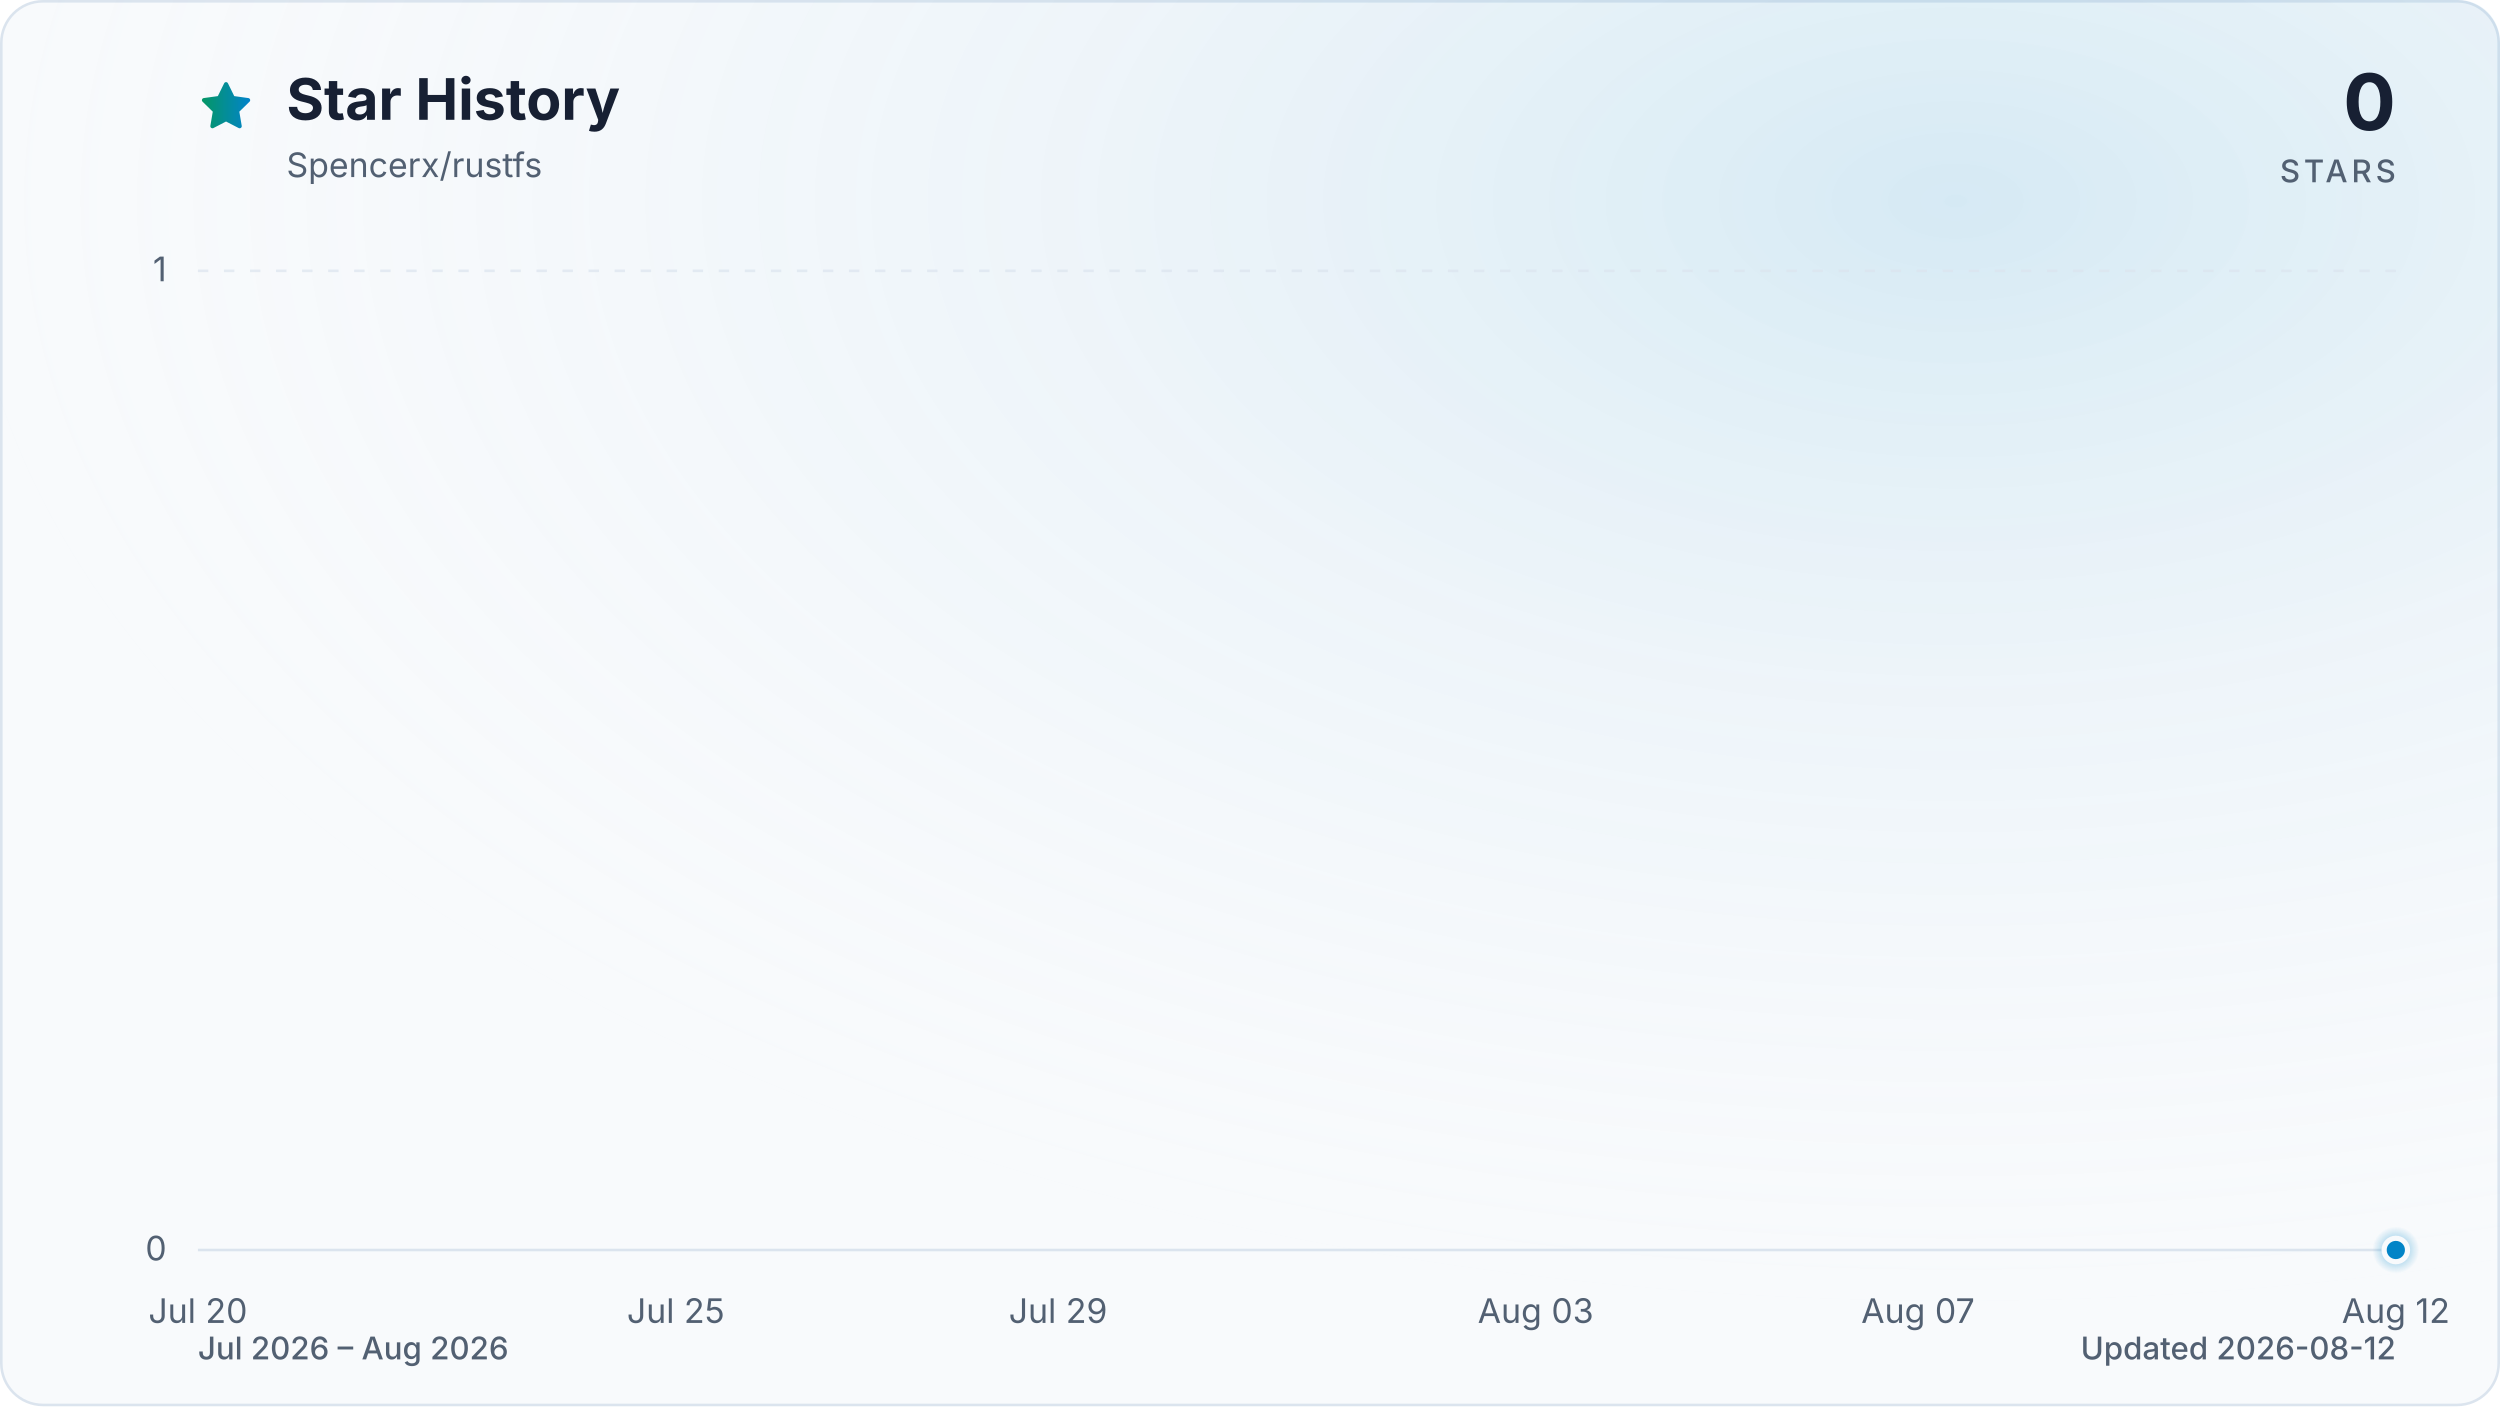
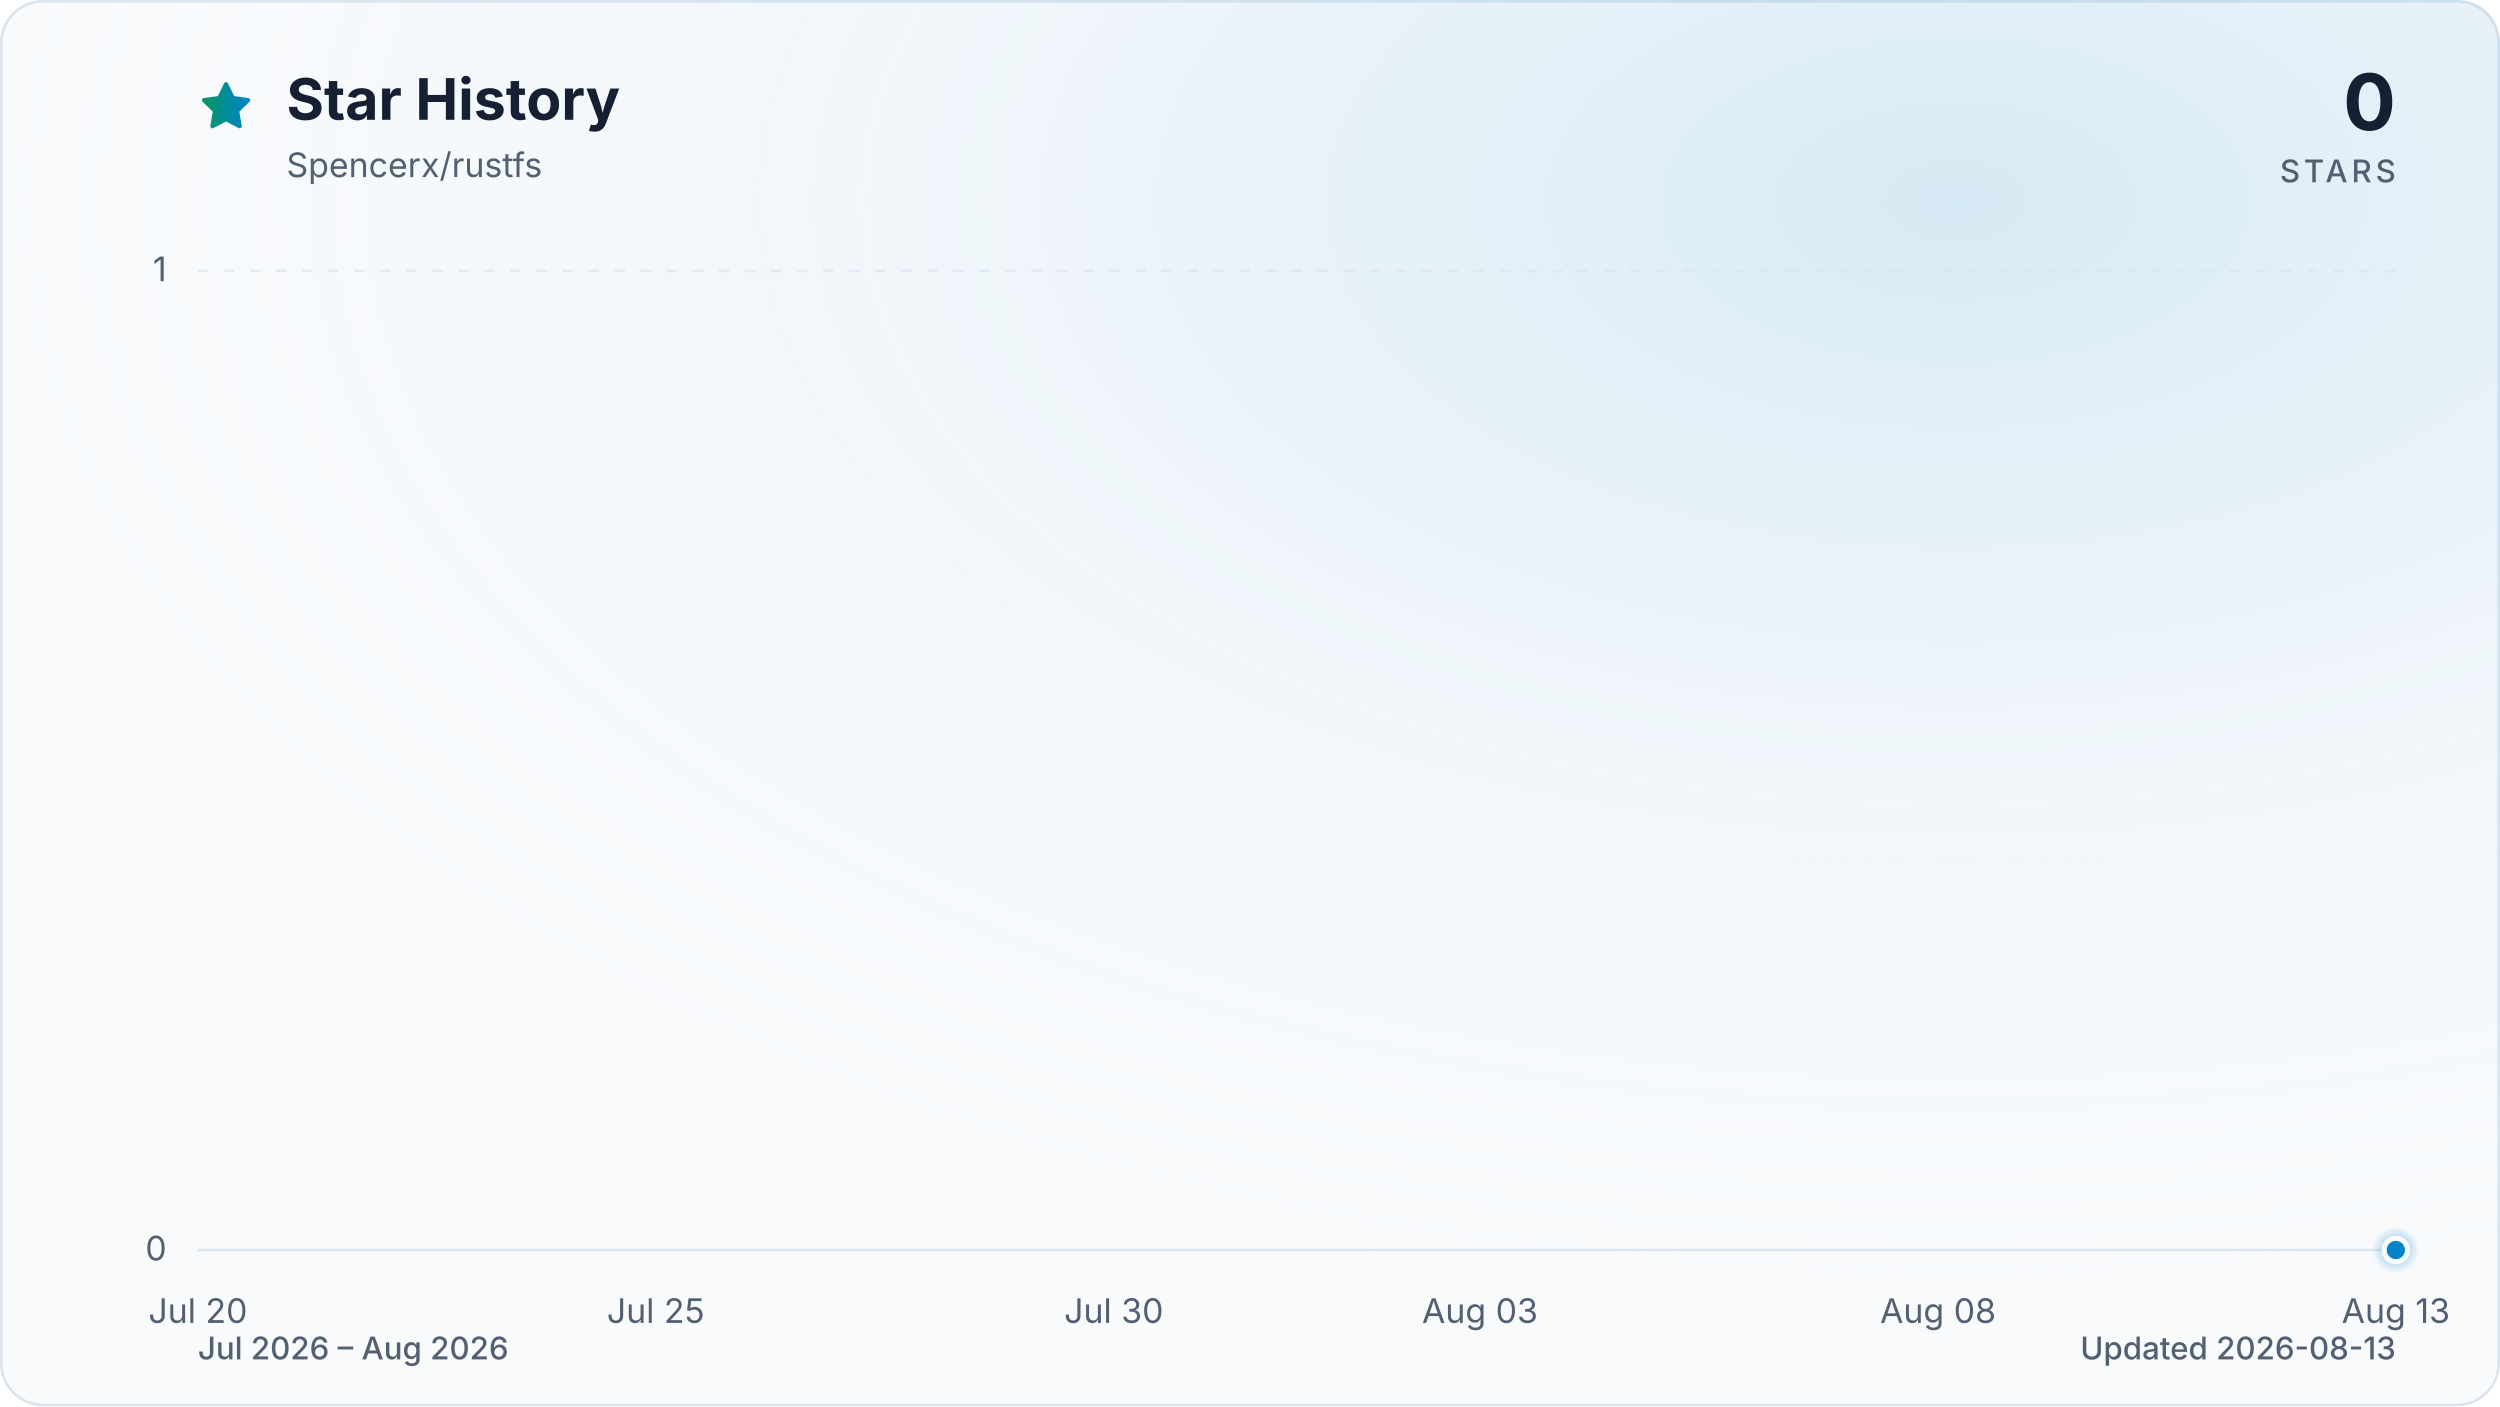
<svg xmlns="http://www.w3.org/2000/svg" viewBox="0 0 960 540" role="img" aria-labelledby="title description" data-style="gradient" data-variant="glow" data-animated="true">
  <defs>
    <linearGradient id="trend" x1="0" y1="0" x2="1" y2="0">
      <stop offset="0%" stop-color="#059669" />
      <stop offset="100%" stop-color="#0284c7" />
    </linearGradient>
    <linearGradient id="area" x1="0" y1="0" x2="0" y2="1">
      <stop offset="0%" stop-color="#059669" stop-opacity="0.30" />
      <stop offset="55%" stop-color="#0284c7" stop-opacity="0.10" />
      <stop offset="100%" stop-color="#0284c7" stop-opacity="0.01" />
    </linearGradient>
    <radialGradient id="marker-halo" cx="50%" cy="50%" r="50%">
      <stop offset="0%" stop-color="#0284c7" stop-opacity="0.55" />
      <stop offset="100%" stop-color="#0284c7" stop-opacity="0" />
    </radialGradient>
    <radialGradient id="surface-glow" cx="78%" cy="14%" r="80%">
      <stop offset="0%" stop-color="#0284c7" stop-opacity="0.14" />
      <stop offset="100%" stop-color="#f8fafc" stop-opacity="0" />
    </radialGradient>
    <filter id="trend-glow" x="-20%" y="-20%" width="140%" height="140%">
      <feGaussianBlur stdDeviation="7" />
    </filter>
  </defs>
  <style>
.trend-enter{transform-box:fill-box;transform-origin:center;animation:trend-enter 520ms cubic-bezier(0.16,1,0.3,1)}
.marker-enter{transform-box:fill-box;transform-origin:center;animation:marker-enter 320ms cubic-bezier(0.16,1,0.3,1) 200ms both}
.marker-pulse{transform-box:fill-box;transform-origin:center;animation:marker-pulse 2.6s ease-out infinite}
@keyframes trend-enter{from{opacity:.35;transform:translateY(10px)}to{opacity:1;transform:translateY(0)}}
@keyframes marker-enter{from{opacity:0;transform:scale(.4)}to{opacity:1;transform:scale(1)}}
@keyframes marker-pulse{0%{opacity:.5;transform:scale(.7)}70%,100%{opacity:0;transform:scale(2.1)}}
@media (prefers-reduced-motion:reduce){.trend-enter,.marker-enter,.marker-pulse{animation:none!important}}
@media (prefers-reduced-motion:reduce){.marker-pulse{opacity:0}}
</style>
  <rect x="0.5" y="0.5" width="959" height="539" fill="#f8fafc" stroke="#dbe4ee" stroke-width="1" rx="16" />
  <rect width="960" height="540" fill="url(#surface-glow)" rx="16" />
  <path d="M12 2.6l2.9 5.9 6.5.9-4.7 4.6 1.1 6.5-5.8-3-5.8 3 1.1-6.5-4.7-4.6 6.5-.9L12 2.6Z" transform="translate(76 30) scale(.9)" fill="url(#trend)" stroke="url(#trend)" stroke-width="1.8" stroke-linejoin="round" aria-hidden="true" />
  <text x="110" y="46" fill="#172033" font-family="ui-sans-serif, system-ui, -apple-system, BlinkMacSystemFont, 'Segoe UI', sans-serif" font-size="22" font-weight="700">Star History</text>
  <text x="110" y="68" fill="#526072" font-family="ui-sans-serif, system-ui, -apple-system, BlinkMacSystemFont, 'Segoe UI', sans-serif" font-size="13">Spencerx/rustfs</text>
  <text x="920" y="50" fill="#172033" font-family="ui-sans-serif, system-ui, -apple-system, BlinkMacSystemFont, 'Segoe UI', sans-serif" font-size="30" font-weight="700" text-anchor="end">0</text>
  <text x="920" y="70" fill="#526072" font-family="ui-sans-serif, system-ui, -apple-system, BlinkMacSystemFont, 'Segoe UI', sans-serif" font-size="12" font-weight="500" letter-spacing="1.5" text-anchor="end">STARS</text>
  <line x1="76" y1="480.0" x2="920" y2="480.0" stroke="#dbe4ee" stroke-width="1" stroke-dasharray="0" opacity="1" />
  <text x="64" y="484.0" fill="#526072" font-family="ui-sans-serif, system-ui, -apple-system, BlinkMacSystemFont, 'Segoe UI', sans-serif" font-size="13" text-anchor="end">0</text>
  <line x1="76" y1="104.0" x2="920" y2="104.0" stroke="#dbe4ee" stroke-width="1" stroke-dasharray="4 6" opacity="0.7" />
  <text x="64" y="108.0" fill="#526072" font-family="ui-sans-serif, system-ui, -apple-system, BlinkMacSystemFont, 'Segoe UI', sans-serif" font-size="13" text-anchor="end">1</text>
  <text x="76.0" y="508" fill="#526072" font-family="ui-sans-serif, system-ui, -apple-system, BlinkMacSystemFont, 'Segoe UI', sans-serif" font-size="13" text-anchor="middle">Jul 20</text>
-   <text x="259.5" y="508" fill="#526072" font-family="ui-sans-serif, system-ui, -apple-system, BlinkMacSystemFont, 'Segoe UI', sans-serif" font-size="13" text-anchor="middle">Jul 25</text>
-   <text x="406.3" y="508" fill="#526072" font-family="ui-sans-serif, system-ui, -apple-system, BlinkMacSystemFont, 'Segoe UI', sans-serif" font-size="13" text-anchor="middle">Jul 29</text>
-   <text x="589.7" y="508" fill="#526072" font-family="ui-sans-serif, system-ui, -apple-system, BlinkMacSystemFont, 'Segoe UI', sans-serif" font-size="13" text-anchor="middle">Aug 03</text>
-   <text x="736.5" y="508" fill="#526072" font-family="ui-sans-serif, system-ui, -apple-system, BlinkMacSystemFont, 'Segoe UI', sans-serif" font-size="13" text-anchor="middle">Aug 07</text>
-   <text x="920.0" y="508" fill="#526072" font-family="ui-sans-serif, system-ui, -apple-system, BlinkMacSystemFont, 'Segoe UI', sans-serif" font-size="13" text-anchor="middle">Aug 12</text>
+   <text x="251.8" y="508" fill="#526072" font-family="ui-sans-serif, system-ui, -apple-system, BlinkMacSystemFont, 'Segoe UI', sans-serif" font-size="13" text-anchor="middle">Jul 25</text>
+   <text x="427.7" y="508" fill="#526072" font-family="ui-sans-serif, system-ui, -apple-system, BlinkMacSystemFont, 'Segoe UI', sans-serif" font-size="13" text-anchor="middle">Jul 30</text>
+   <text x="568.3" y="508" fill="#526072" font-family="ui-sans-serif, system-ui, -apple-system, BlinkMacSystemFont, 'Segoe UI', sans-serif" font-size="13" text-anchor="middle">Aug 03</text>
+   <text x="744.2" y="508" fill="#526072" font-family="ui-sans-serif, system-ui, -apple-system, BlinkMacSystemFont, 'Segoe UI', sans-serif" font-size="13" text-anchor="middle">Aug 08</text>
+   <text x="920.0" y="508" fill="#526072" font-family="ui-sans-serif, system-ui, -apple-system, BlinkMacSystemFont, 'Segoe UI', sans-serif" font-size="13" text-anchor="middle">Aug 13</text>
  <g class="trend-enter">
-     <path d="M 76.0 480.0 C 124.9 480.0, 173.9 480.0, 222.8 480.0 C 259.5 480.0, 296.2 480.0, 332.9 480.0 C 369.6 480.0, 406.3 480.0, 443.0 480.0 C 467.4 480.0, 491.9 480.0, 516.3 480.0 C 528.6 480.0, 540.8 480.0, 553.0 480.0 C 602.0 480.0, 650.9 480.0, 699.8 480.0 C 748.8 480.0, 797.7 480.0, 846.6 480.0 C 871.1 480.0, 895.5 480.0, 920.0 480.0 L 920.0 480.0 L 76.0 480.0 Z" fill="url(#area)" />
-     <path d="M 76.0 480.0 C 124.9 480.0, 173.9 480.0, 222.8 480.0 C 259.5 480.0, 296.2 480.0, 332.9 480.0 C 369.6 480.0, 406.3 480.0, 443.0 480.0 C 467.4 480.0, 491.9 480.0, 516.3 480.0 C 528.6 480.0, 540.8 480.0, 553.0 480.0 C 602.0 480.0, 650.9 480.0, 699.8 480.0 C 748.8 480.0, 797.7 480.0, 846.6 480.0 C 871.1 480.0, 895.5 480.0, 920.0 480.0" fill="none" stroke="url(#trend)" stroke-width="12" stroke-linecap="round" stroke-linejoin="round" opacity="0.16" filter="url(#trend-glow)" />
-     <path d="M 76.0 480.0 C 124.9 480.0, 173.9 480.0, 222.8 480.0 C 259.5 480.0, 296.2 480.0, 332.9 480.0 C 369.6 480.0, 406.3 480.0, 443.0 480.0 C 467.4 480.0, 491.9 480.0, 516.3 480.0 C 528.6 480.0, 540.8 480.0, 553.0 480.0 C 602.0 480.0, 650.9 480.0, 699.8 480.0 C 748.8 480.0, 797.7 480.0, 846.6 480.0 C 871.1 480.0, 895.5 480.0, 920.0 480.0" fill="none" stroke="url(#trend)" stroke-width="3" stroke-linecap="round" stroke-linejoin="round" />
+     <path d="M 76.0 480.0 C 122.9 480.0, 169.8 480.0, 216.7 480.0 C 251.8 480.0, 287.0 480.0, 322.2 480.0 C 357.3 480.0, 392.5 480.0, 427.7 480.0 C 451.1 480.0, 474.6 480.0, 498.0 480.0 C 509.7 480.0, 521.4 480.0, 533.2 480.0 C 580.1 480.0, 626.9 480.0, 673.8 480.0 C 720.7 480.0, 767.6 480.0, 814.5 480.0 C 837.9 480.0, 861.4 480.0, 884.8 480.0 C 896.6 480.0, 908.3 480.0, 920.0 480.0 L 920.0 480.0 L 76.0 480.0 Z" fill="url(#area)" />
+     <path d="M 76.0 480.0 C 122.9 480.0, 169.8 480.0, 216.7 480.0 C 251.8 480.0, 287.0 480.0, 322.2 480.0 C 357.3 480.0, 392.5 480.0, 427.7 480.0 C 451.1 480.0, 474.6 480.0, 498.0 480.0 C 509.7 480.0, 521.4 480.0, 533.2 480.0 C 580.1 480.0, 626.9 480.0, 673.8 480.0 C 720.7 480.0, 767.6 480.0, 814.5 480.0 C 837.9 480.0, 861.4 480.0, 884.8 480.0 C 896.6 480.0, 908.3 480.0, 920.0 480.0" fill="none" stroke="url(#trend)" stroke-width="12" stroke-linecap="round" stroke-linejoin="round" opacity="0.16" filter="url(#trend-glow)" />
+     <path d="M 76.0 480.0 C 122.9 480.0, 169.8 480.0, 216.7 480.0 C 251.8 480.0, 287.0 480.0, 322.2 480.0 C 357.3 480.0, 392.5 480.0, 427.7 480.0 C 451.1 480.0, 474.6 480.0, 498.0 480.0 C 509.7 480.0, 521.4 480.0, 533.2 480.0 C 580.1 480.0, 626.9 480.0, 673.8 480.0 C 720.7 480.0, 767.6 480.0, 814.5 480.0 C 837.9 480.0, 861.4 480.0, 884.8 480.0 C 896.6 480.0, 908.3 480.0, 920.0 480.0" fill="none" stroke="url(#trend)" stroke-width="3" stroke-linecap="round" stroke-linejoin="round" />
  </g>
  <g class="marker-enter">
    <circle class="marker-pulse" cx="920.0" cy="480.0" r="9" fill="url(#marker-halo)" />
    <circle cx="920.0" cy="480.0" r="4.5" fill="#0284c7" stroke="#f8fafc" stroke-width="2" />
  </g>
  <text x="76" y="522" fill="#526072" font-family="ui-sans-serif, system-ui, -apple-system, BlinkMacSystemFont, 'Segoe UI', sans-serif" font-size="12" font-weight="500">Jul 2026 – Aug 2026</text>
-   <text x="920" y="522" fill="#526072" font-family="ui-sans-serif, system-ui, -apple-system, BlinkMacSystemFont, 'Segoe UI', sans-serif" font-size="12" font-weight="500" text-anchor="end">Updated 2026-08-12</text>
+   <text x="920" y="522" fill="#526072" font-family="ui-sans-serif, system-ui, -apple-system, BlinkMacSystemFont, 'Segoe UI', sans-serif" font-size="12" font-weight="500" text-anchor="end">Updated 2026-08-13</text>
</svg>
